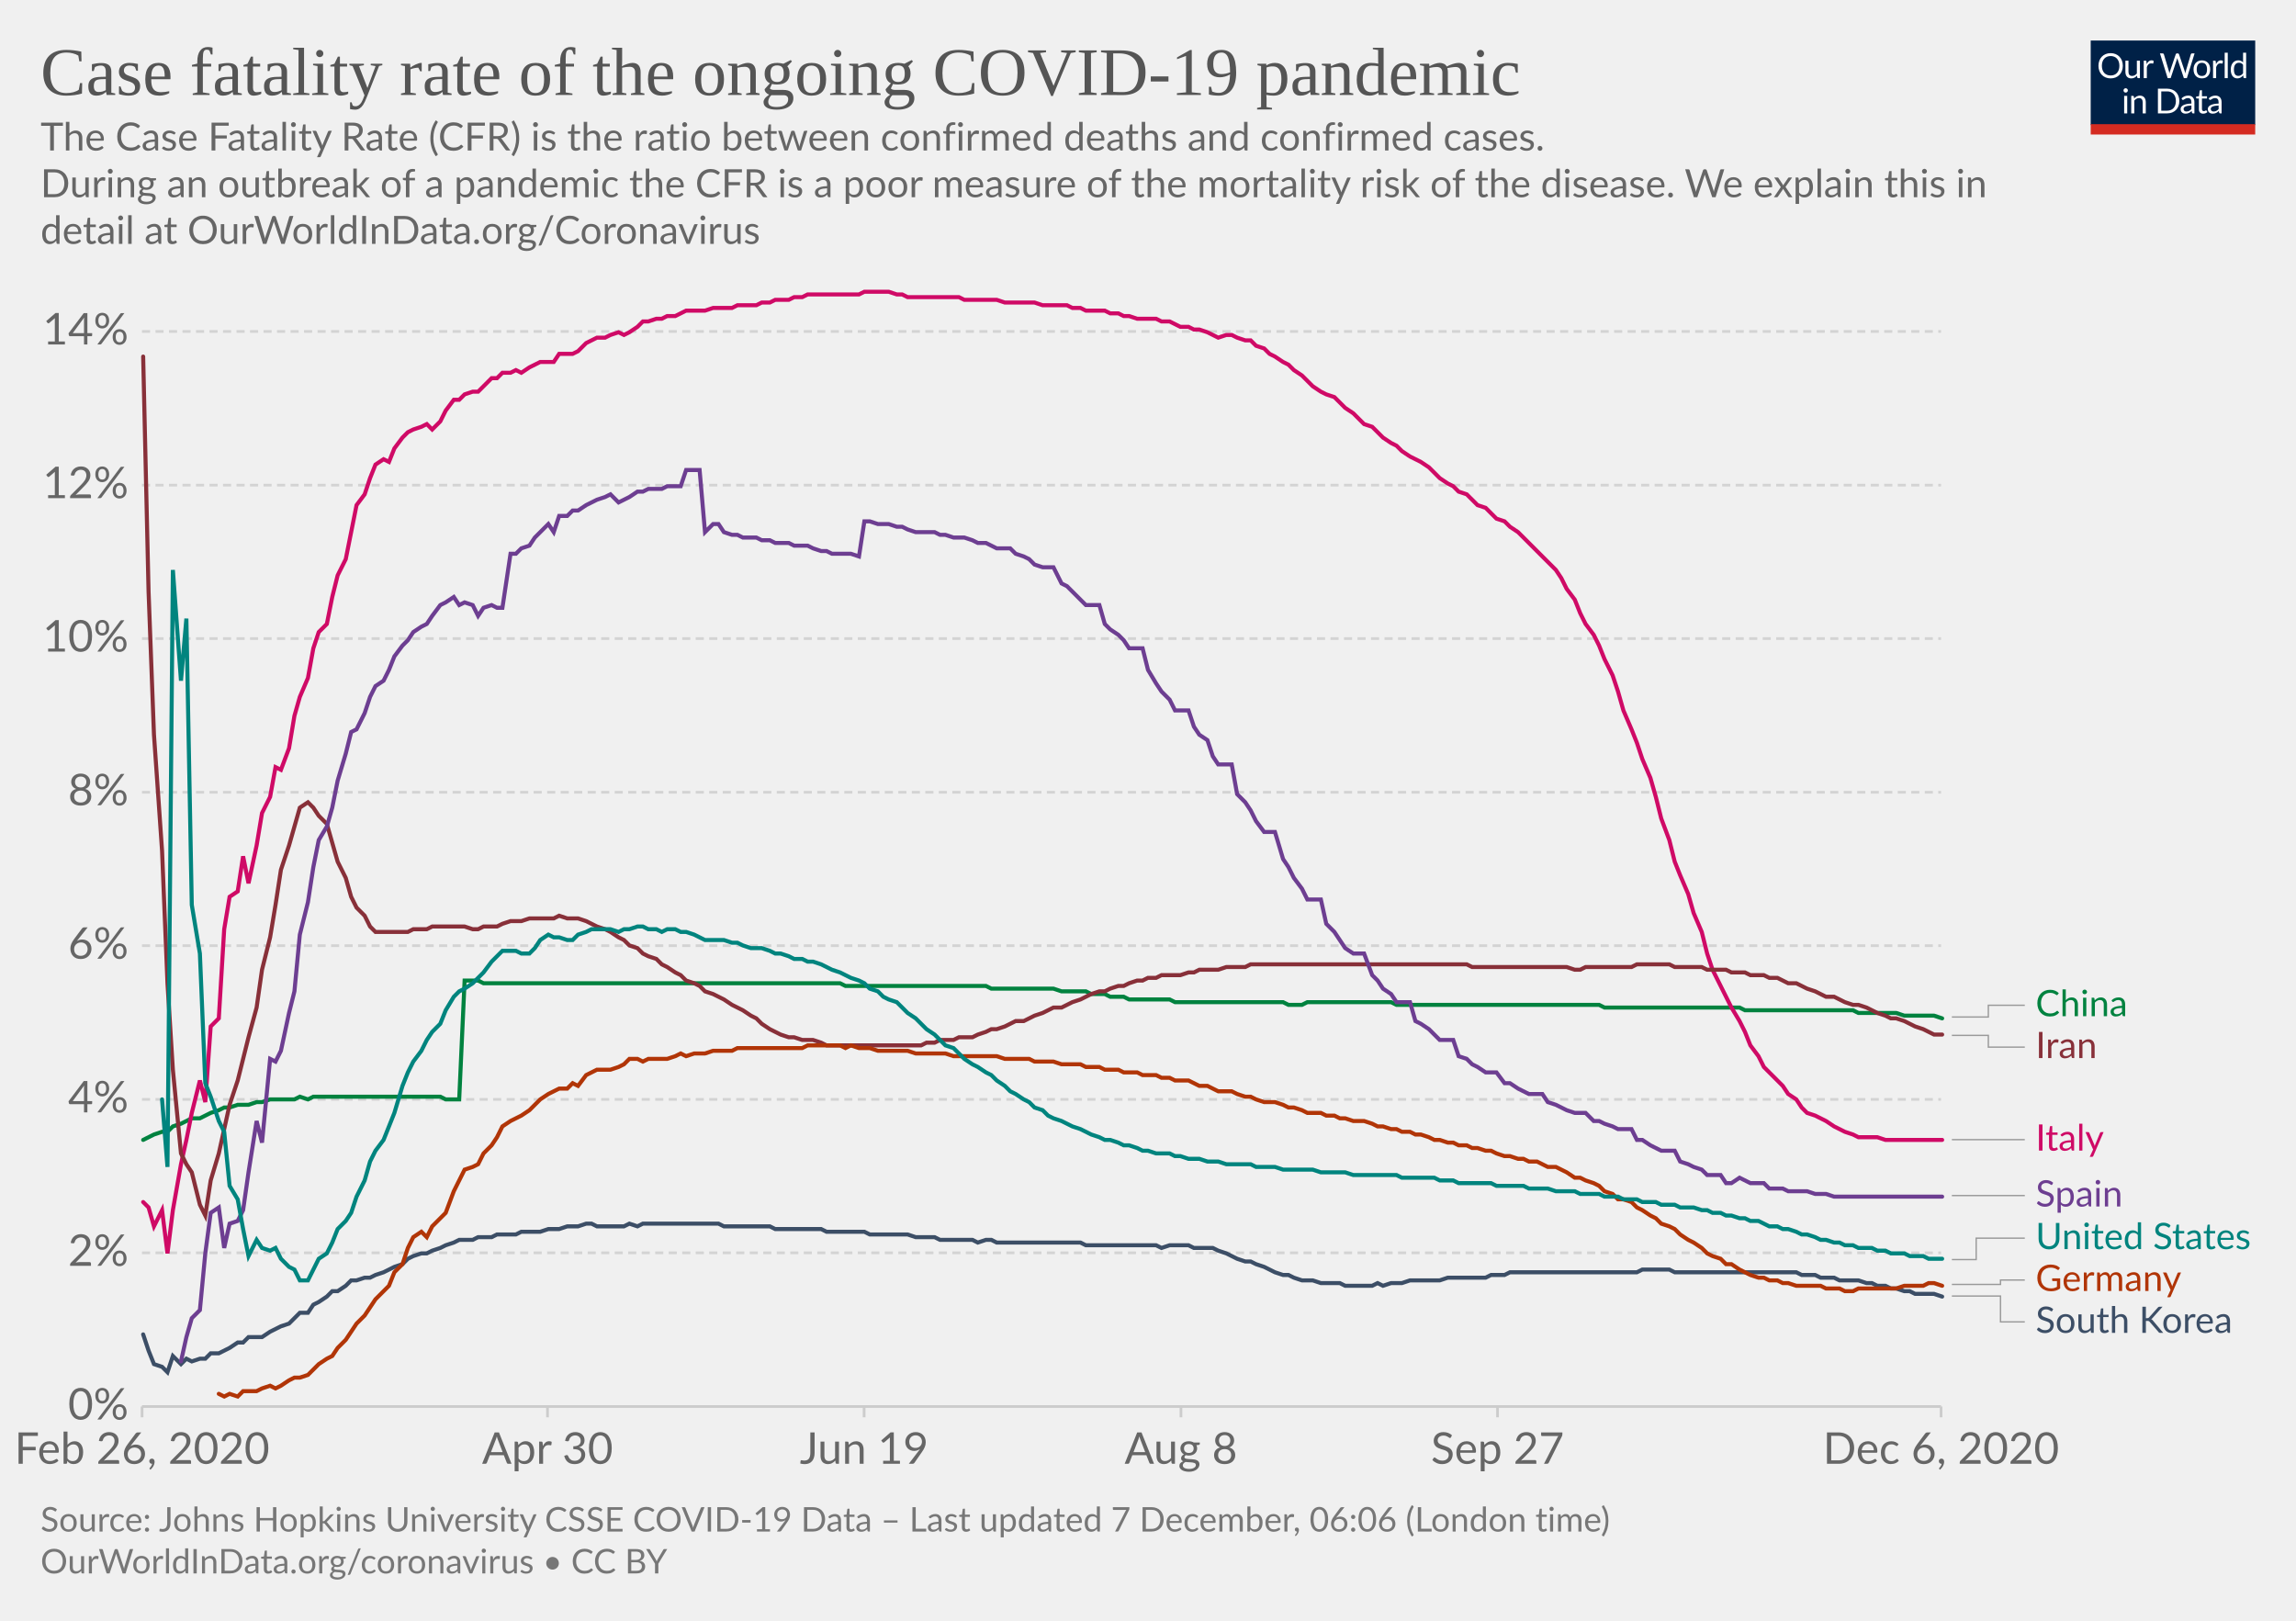
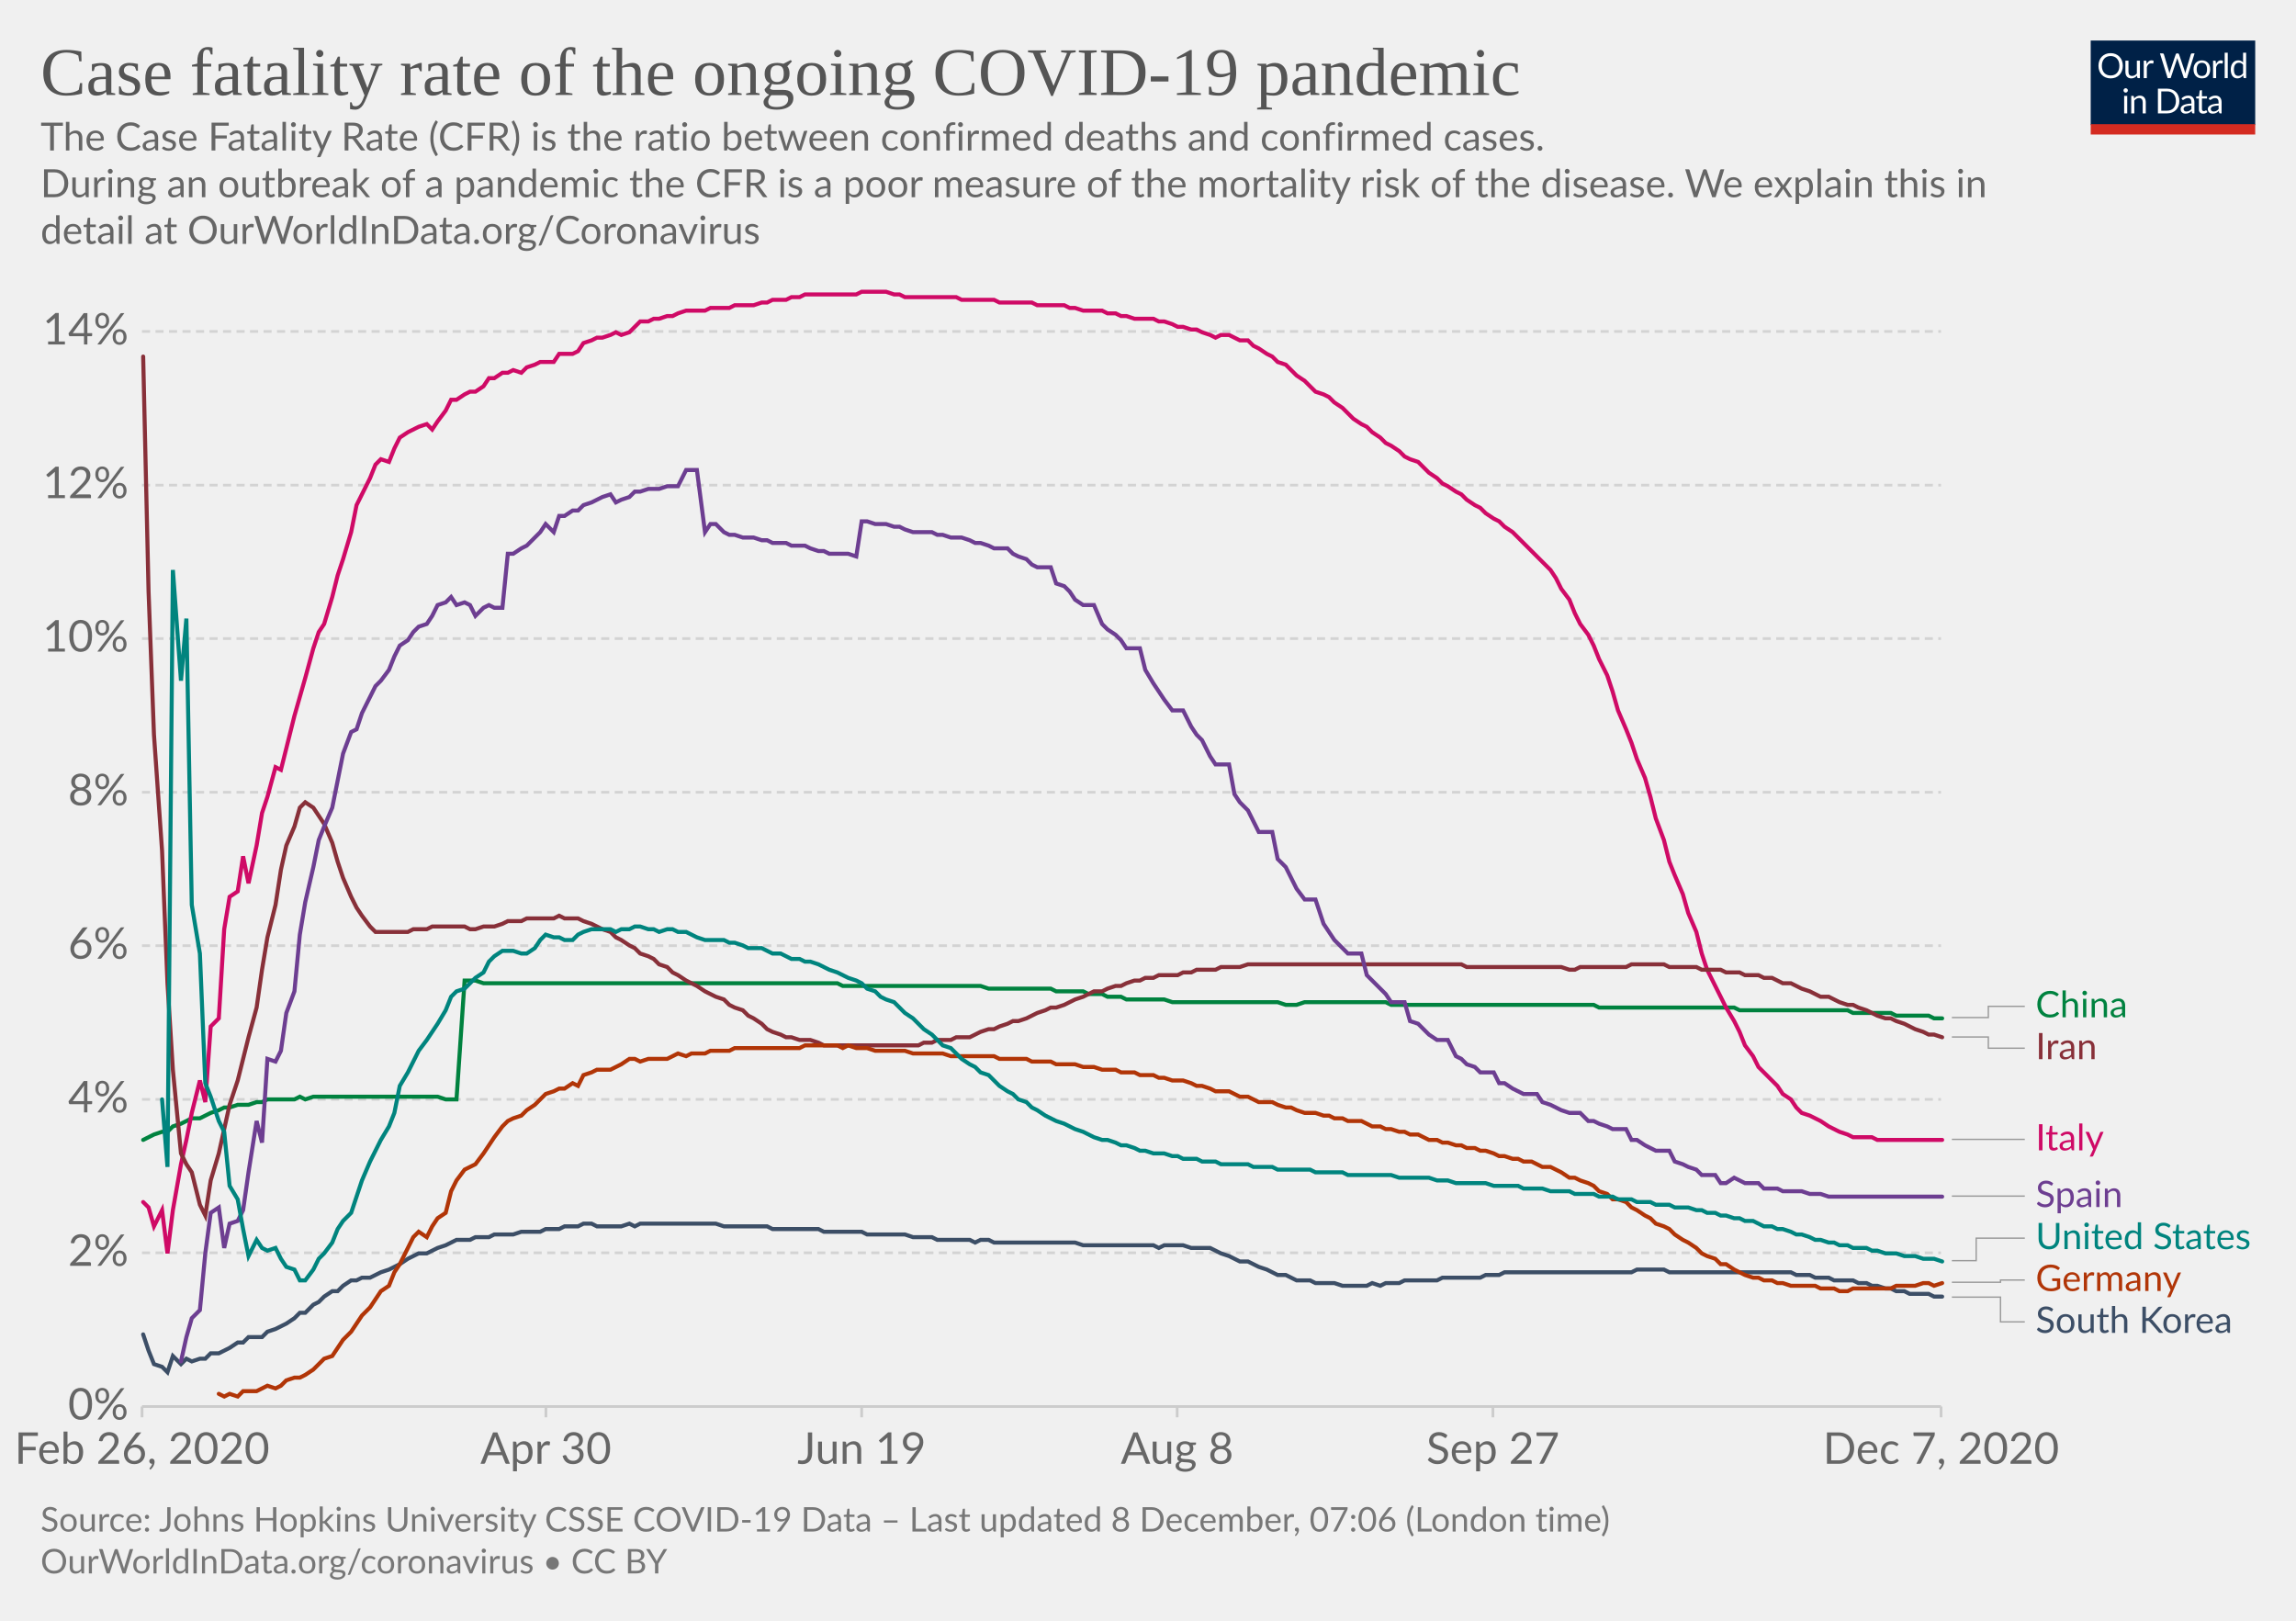
<svg xmlns="http://www.w3.org/2000/svg" version="1.1" style="background-color:#fff;-webkit-font-smoothing:antialiased" width="850" height="600" viewBox="0 0 850 600" font-family="Lato,'Helvetica Neue',Helvetica,Arial,sans-serif" font-size="18" text-rendering="optimizeLegibility">
  <g class="HeaderView">
    <g transform="matrix(.29 0 0 .29 774 15)">
      <svg width="210" height="120" viewBox="0 0 210 120" fill="none">
        <g clip-path="url(#clip0)">
          <path d="M0 0h210v107.89H0V0z" fill="#002147" />
          <path d="M40.98 32.25c0 2.36-.38 4.53-1.12 6.51a14.26 14.26 0 01-8.1 8.4c-1.9.78-4.02 1.17-6.34 1.17a16.6 16.6 0 01-6.33-1.17 14.31 14.31 0 01-8.08-8.4 18.29 18.29 0 01-1.12-6.51c0-2.36.38-4.53 1.12-6.5a14.32 14.32 0 018.07-8.44c1.92-.8 4.03-1.19 6.34-1.19 2.32 0 4.43.4 6.34 1.19 1.92.8 3.56 1.9 4.93 3.34a14.87 14.87 0 013.17 5.1 18.1 18.1 0 011.12 6.5zm-4.38 0c0-1.94-.26-3.68-.8-5.22a10.91 10.91 0 00-2.24-3.89 9.68 9.68 0 00-3.52-2.46 11.95 11.95 0 00-4.62-.86c-1.68 0-3.21.28-4.6.86a9.88 9.88 0 00-3.54 2.46 10.91 10.91 0 00-2.24 3.9c-.53 1.53-.8 3.27-.8 5.2 0 1.94.27 3.68.8 5.22a11.17 11.17 0 002.24 3.9 10.01 10.01 0 003.55 2.44c1.38.56 2.9.83 4.6.83 1.7 0 3.24-.27 4.61-.83a9.8 9.8 0 003.52-2.44 11.17 11.17 0 002.25-3.9c.53-1.54.8-3.28.8-5.21zm26.22-6.54V48H60.5c-.56 0-.9-.27-1.05-.81l-.31-2.4a12.45 12.45 0 01-3.26 2.6c-1.2.64-2.58.96-4.13.96-1.22 0-2.3-.2-3.24-.6a6.52 6.52 0 01-2.33-1.7 7.37 7.37 0 01-1.43-2.67c-.3-1.04-.46-2.2-.46-3.45V25.7h3.91v14.22c0 1.68.38 2.99 1.15 3.91.77.93 1.96 1.39 3.54 1.39 1.16 0 2.24-.27 3.23-.82a10.42 10.42 0 002.8-2.28V25.7h3.91zm8.61 4.47a9.94 9.94 0 012.6-3.56 5.64 5.64 0 013.76-1.3c.47 0 .92.05 1.34.15.44.1.83.27 1.17.49l-.3 2.92c-.09.37-.3.55-.66.55-.2 0-.5-.04-.9-.13a6.21 6.21 0 00-3.24.18c-.54.2-1.03.5-1.47.92-.42.4-.81.9-1.17 1.5-.33.58-.64 1.26-.92 2.02V48H67.7V25.71h2.25c.42 0 .72.08.88.25.16.16.27.44.33.83l.26 3.39zm61.16-13.7L122.75 48h-3.82l-7.99-24.05a21.95 21.95 0 01-.42-1.58 38.36 38.36 0 01-.44 1.58L102.05 48h-3.83L88.4 16.47h3.54c.38 0 .7.1.95.29.26.2.43.43.5.73l6.52 21.9c.1.4.2.83.28 1.28.1.46.2.94.29 1.46l.3-1.46c.12-.47.25-.9.38-1.27l7.41-21.91c.1-.25.26-.48.51-.69.27-.22.58-.33.95-.33h1.23c.38 0 .69.1.92.29.24.2.41.43.53.73l7.4 21.9a28.4 28.4 0 01.68 2.62 29.52 29.52 0 01.52-2.61l6.54-21.91c.07-.27.23-.5.48-.7.27-.21.58-.32.95-.32h3.32zm9.35 8.88c1.63 0 3.1.27 4.4.82a9.43 9.43 0 015.46 5.94c.5 1.4.74 2.98.74 4.73 0 1.76-.25 3.34-.74 4.75a9.43 9.43 0 01-5.46 5.92c-1.3.52-2.77.79-4.4.79-1.64 0-3.12-.27-4.44-.8a9.42 9.42 0 01-3.35-2.3c-.92-1-1.63-2.2-2.13-3.61-.49-1.41-.73-3-.73-4.75s.24-3.33.73-4.73c.5-1.43 1.2-2.64 2.13-3.63a9.4 9.4 0 013.35-2.31c1.32-.55 2.8-.82 4.44-.82zm0 19.89c2.2 0 3.84-.73 4.93-2.2 1.08-1.48 1.63-3.54 1.63-6.18 0-2.66-.55-4.72-1.63-6.2-1.09-1.49-2.73-2.23-4.93-2.23-1.12 0-2.09.2-2.93.57a5.7 5.7 0 00-2.06 1.65 7.5 7.5 0 00-1.24 2.67c-.26 1.04-.4 2.22-.4 3.54 0 2.64.55 4.7 1.64 6.18 1.1 1.47 2.76 2.2 4.99 2.2zm17.97-15.07a9.94 9.94 0 012.6-3.56 5.64 5.64 0 013.76-1.3c.47 0 .91.05 1.34.15.44.1.83.27 1.16.49l-.28 2.92c-.09.37-.31.55-.66.55-.2 0-.5-.04-.9-.13a6.2 6.2 0 00-3.24.18c-.54.2-1.03.5-1.47.92-.43.4-.82.9-1.17 1.5a13.1 13.1 0 00-.92 2.02V48h-3.94V25.71h2.24c.43 0 .72.08.88.25.17.16.28.44.33.83l.27 3.39zm15.04-14.59V48h-3.92V15.6h3.92zm19.55 15.43a6.22 6.22 0 00-2.38-2.05 6.7 6.7 0 00-2.86-.6c-2.07 0-3.66.75-4.77 2.23-1.12 1.48-1.68 3.6-1.68 6.33 0 1.46.13 2.7.38 3.74a7.29 7.29 0 001.1 2.56 4.35 4.35 0 001.78 1.45c.7.3 1.5.46 2.4.46 1.29 0 2.41-.3 3.36-.88a9.6 9.6 0 002.67-2.49V31.02zm3.91-15.43V48h-2.33c-.56 0-.9-.27-1.06-.81l-.35-2.71a12.13 12.13 0 01-3.25 2.77 8.28 8.28 0 01-4.23 1.06 7.31 7.31 0 01-6.14-2.9c-.73-.96-1.3-2.15-1.69-3.57a18.35 18.35 0 01.07-9.48 11.29 11.29 0 011.89-3.7 8.7 8.7 0 017.06-3.34 7.96 7.96 0 016.12 2.62V15.59h3.91zM46.61 70.71V93H42.7V70.71h3.91zm.84-7c0 .39-.08.75-.24 1.09a2.81 2.81 0 01-1.52 1.47 2.67 2.67 0 01-2.16 0 2.9 2.9 0 01-1.45-1.47 2.67 2.67 0 010-2.16c.15-.35.35-.65.6-.9.25-.27.53-.47.85-.62a2.67 2.67 0 012.16 0c.35.15.65.35.9.62.27.25.47.55.62.9.16.34.24.7.24 1.08zm7.97 10.24c.49-.54 1-1.04 1.54-1.48a9.85 9.85 0 013.66-1.84 8.96 8.96 0 015.43.35c.94.4 1.72.97 2.33 1.71a7.36 7.36 0 011.43 2.67c.32 1.04.49 2.19.49 3.45V93h-3.94V78.81c0-1.69-.4-3-1.17-3.92-.76-.93-1.93-1.4-3.5-1.4a6.6 6.6 0 00-3.25.83c-1 .56-1.92 1.31-2.77 2.27V93h-3.94V70.71h2.35c.56 0 .9.28 1.04.82l.3 2.42zm57.7 3.3c0 2.36-.37 4.5-1.11 6.44a14.3 14.3 0 01-3.17 4.98 14.1 14.1 0 01-4.93 3.2c-1.9.76-4.02 1.13-6.33 1.13H85.8V61.47h11.77c2.31 0 4.42.39 6.33 1.15a13.8 13.8 0 018.1 8.18 17.75 17.75 0 011.12 6.45zm-4.37 0c0-1.94-.26-3.67-.8-5.2a10.94 10.94 0 00-2.23-3.87 9.57 9.57 0 00-3.53-2.42 12.23 12.23 0 00-4.61-.83h-7.5v24.62h7.5c1.7 0 3.24-.28 4.61-.84a9.7 9.7 0 003.53-2.4 10.94 10.94 0 002.24-3.87c.53-1.53.8-3.26.8-5.2zm19.8 5.72c-1.8.06-3.34.2-4.62.44-1.26.22-2.3.51-3.1.88-.8.36-1.37.8-1.74 1.3-.35.5-.53 1.05-.53 1.67 0 .58.1 1.1.3 1.52a3 3 0 00.76 1.05c.34.27.73.46 1.17.6.45.11.94.17 1.45.17a7.28 7.28 0 003.5-.81 11.95 11.95 0 002.82-2.2v-4.62zm-12.65-9.11a12.73 12.73 0 013.98-2.66c1.43-.59 3-.88 4.73-.88 1.25 0 2.36.2 3.33.61a6.81 6.81 0 013.94 4.38c.33 1.04.5 2.19.5 3.43V93h-1.74a1.8 1.8 0 01-.88-.18c-.2-.13-.36-.38-.48-.74l-.44-2.12c-.59.55-1.16 1.03-1.72 1.46a9.48 9.48 0 01-3.74 1.7c-.69.15-1.46.23-2.3.23-.87 0-1.69-.12-2.45-.35a5.34 5.34 0 01-3.34-2.93 6.64 6.64 0 01-.49-2.64c0-.88.25-1.72.73-2.53a6.33 6.33 0 012.35-2.17c1.09-.63 2.5-1.15 4.25-1.54 1.75-.41 3.89-.65 6.42-.7v-1.75c0-1.73-.37-3.03-1.12-3.91-.75-.9-1.84-1.34-3.28-1.34-.97 0-1.78.12-2.44.37-.64.23-1.2.5-1.7.81l-1.23.82c-.33.23-.67.35-1 .35-.27 0-.5-.07-.69-.2a2.1 2.1 0 01-.48-.53l-.7-1.25zm27.67 19.5c-1.76 0-3.12-.5-4.07-1.48-.94-.98-1.41-2.4-1.41-4.25V74h-2.68a.9.9 0 01-.6-.2c-.16-.14-.24-.36-.24-.66v-1.56l3.65-.46.9-6.89a.9.9 0 01.29-.52.88.88 0 01.62-.22H142v7.67h6.44V74H142v13.38c0 .94.22 1.63.68 2.09.45.45 1.04.68 1.76.68a3.21 3.21 0 001.85-.53l.55-.35c.16-.12.3-.18.41-.18.2 0 .4.13.55.38l1.15 1.87a7.45 7.45 0 01-2.44 1.5c-.96.35-1.94.52-2.95.52zm19.68-10.4c-1.8.07-3.34.21-4.62.45-1.26.22-2.3.51-3.1.88-.8.36-1.37.8-1.74 1.3-.35.5-.53 1.05-.53 1.67 0 .58.1 1.1.3 1.52.18.42.44.77.76 1.05.34.27.73.46 1.17.6.45.11.94.17 1.45.17a7.3 7.3 0 003.5-.81 12.04 12.04 0 002.82-2.2v-4.62zm-12.65-9.1a12.72 12.72 0 013.99-2.66c1.42-.59 3-.88 4.72-.88 1.25 0 2.36.2 3.33.61a6.81 6.81 0 013.94 4.38c.33 1.04.5 2.19.5 3.43V93h-1.74a1.8 1.8 0 01-.88-.18c-.2-.13-.36-.38-.48-.74l-.44-2.12c-.59.55-1.16 1.03-1.72 1.46a9.48 9.48 0 01-3.74 1.7c-.69.15-1.46.23-2.3.23-.87 0-1.69-.12-2.45-.35a5.33 5.33 0 01-3.34-2.93 6.62 6.62 0 01-.49-2.64c0-.88.25-1.72.73-2.53a6.33 6.33 0 012.35-2.17c1.09-.63 2.5-1.15 4.25-1.54a31.2 31.2 0 016.42-.7v-1.75c0-1.73-.37-3.03-1.12-3.91-.75-.9-1.84-1.34-3.28-1.34-.97 0-1.78.12-2.44.37-.64.23-1.2.5-1.7.81-.46.3-.87.57-1.22.82-.34.23-.68.35-1.02.35-.26 0-.49-.07-.68-.2a1.88 1.88 0 01-.48-.53l-.7-1.25z" fill="#fff" />
          <path fill="#D42B21" d="M0 106.79h210V120H0z" />
        </g>
        <defs>
          <clipPath id="clip0">
            <path fill="#fff" d="M0 0h210v120H0z" />
          </clipPath>
        </defs>
      </svg>
    </g>
    <a href="https://ourworldindata.org/grapher/case-fatality-rate-covid-19?time=2020-02-26..latest" target="_blank" rel="noopener" font-family="&quot;Playfair Display&quot;,Georgia,&quot;Times New Roman&quot;,serif">
      <text font-size="25.2" x="15" y="35.2" fill="#555">
        <tspan x="15" y="35.16">Case fatality rate of the ongoing COVID-19 pandemic</tspan>
      </text>
    </a>
    <text font-size="14.4" x="15" y="55.7" fill="#666">
      <tspan x="15" y="55.72">The Case Fatality Rate (CFR) is the ratio between confirmed deaths and confirmed cases.</tspan>
      <tspan x="15" y="73"> During an outbreak of a pandemic the CFR is a poor measure of the mortality risk of the disease. We explain this in</tspan>
      <tspan x="15" y="90.28">detail at OurWorldInData.org/Coronavirus</tspan>
    </text>
  </g>
  <g class="LineChart">
    <defs>
      <clipPath id="a">
        <path d="M42.56 0h830v868.2h-830z" />
      </clipPath>
    </defs>
    <g class="DualAxisView">
      <g class="HorizontalAxis">
-         <path stroke="#ccc" d="M52.6 520.7v4M202.7 520.7v4M319.9 520.7v4M437.2 520.7v4M554.4 520.7v4M718.6 520.7v4" />
+         <path stroke="#ccc" d="M52.6 520.7v4M202.1 520.7v4M319 520.7v4M435.8 520.7v4M552.7 520.7v4M718.6 520.7v4" />
        <text x="52.6" y="541.9" fill="#666" text-anchor="middle" font-size="16.2">Feb 26, 2020</text>
-         <text x="202.7" y="541.9" fill="#666" text-anchor="middle" font-size="16.2">Apr 30</text>
-         <text x="319.9" y="541.9" fill="#666" text-anchor="middle" font-size="16.2">Jun 19</text>
-         <text x="437.2" y="541.9" fill="#666" text-anchor="middle" font-size="16.2">Aug 8</text>
-         <text x="554.4" y="541.9" fill="#666" text-anchor="middle" font-size="16.2">Sep 27</text>
-         <text x="718.6" y="541.9" fill="#666" text-anchor="middle" font-size="16.2">Dec 6, 2020</text>
+         <text x="202.1" y="541.9" fill="#666" text-anchor="middle" font-size="16.2">Apr 30</text>
+         <text x="319" y="541.9" fill="#666" text-anchor="middle" font-size="16.2">Jun 19</text>
+         <text x="435.8" y="541.9" fill="#666" text-anchor="middle" font-size="16.2">Aug 8</text>
+         <text x="552.7" y="541.9" fill="#666" text-anchor="middle" font-size="16.2">Sep 27</text>
+         <text x="718.6" y="541.9" fill="#666" text-anchor="middle" font-size="16.2">Dec 7, 2020</text>
      </g>
      <g class="VerticalAxis" fill="#666" dominant-baseline="middle" text-anchor="end" font-size="16.2">
        <text x="47.56" y="520.7">0%</text>
        <text x="47.56" y="463.8">2%</text>
        <text x="47.56" y="407">4%</text>
        <text x="47.56" y="350.1">6%</text>
        <text x="47.56" y="293.3">8%</text>
        <text x="47.56" y="236.4">10%</text>
        <text x="47.56" y="179.6">12%</text>
        <text x="47.56" y="122.7">14%</text>
      </g>
      <g class="AxisGridLines horizontalLines">
        <path stroke="#ccc" d="M52.56 520.7H718.6" />
        <path stroke="#d3d3d3" stroke-dasharray="3,2" d="M52.56 463.8H718.6M52.56 407H718.6M52.56 350.1H718.6M52.56 293.3H718.6M52.56 236.4H718.6M52.56 179.6H718.6M52.56 122.7H718.6" />
      </g>
    </g>
    <g clip-path="url(#a)">
      <g class="LineLabels" cursor="pointer">
        <g class="legendMark">
          <g class="indicator">
-             <path d="M722.6 376.5h13.5v-4.35h13.5" stroke="#999" stroke-width=".5" fill="none" />
+             <path d="M722.6 376.7h13.5v-4.15h13.5" stroke="#999" stroke-width=".5" fill="none" />
          </g>
-           <text font-size="13.5" x="753.6" y="376.2" fill="#00823F">
-             <tspan x="753.6" y="376.2">China</tspan>
+           <text font-size="13.5" x="753.6" y="376.6" fill="#00823F">
+             <tspan x="753.6" y="376.6">China</tspan>
          </text>
        </g>
        <g class="legendMark">
          <g class="indicator">
-             <path d="M722.6 383.3h13.5v4.35h13.5" stroke="#999" stroke-width=".5" fill="none" />
+             <path d="M722.6 383.9h13.5v4.15h13.5" stroke="#999" stroke-width=".5" fill="none" />
          </g>
-           <text font-size="13.5" x="753.6" y="391.7" fill="#883039">
-             <tspan x="753.6" y="391.7">Iran</tspan>
+           <text font-size="13.5" x="753.6" y="392.1" fill="#883039">
+             <tspan x="753.6" y="392.1">Iran</tspan>
          </text>
        </g>
        <g class="legendMark">
          <g class="indicator">
-             <path d="M722.6 421.9h13.5v0h13.5" stroke="#999" stroke-width=".5" fill="none" />
+             <path d="M722.6 421.8h13.5v0h13.5" stroke="#999" stroke-width=".5" fill="none" />
          </g>
          <text font-size="13.5" x="753.6" y="425.9" fill="#CF0A66">
-             <tspan x="753.6" y="425.95">Italy</tspan>
+             <tspan x="753.6" y="425.85">Italy</tspan>
          </text>
        </g>
        <g class="legendMark">
          <g class="indicator">
-             <path d="M722.6 442.6h13.5v0h13.5" stroke="#999" stroke-width=".5" fill="none" />
+             <path d="M722.6 442.8h13.5v0h13.5" stroke="#999" stroke-width=".5" fill="none" />
          </g>
-           <text font-size="13.5" x="753.6" y="446.7" fill="#6D3E91">
-             <tspan x="753.6" y="446.65">Spain</tspan>
+           <text font-size="13.5" x="753.6" y="446.9" fill="#6D3E91">
+             <tspan x="753.6" y="446.85">Spain</tspan>
          </text>
        </g>
        <g class="legendMark">
          <g class="indicator">
-             <path d="M722.6 466.3h9v-7.93h18" stroke="#999" stroke-width=".5" fill="none" />
+             <path d="M722.6 466.7h9v-8.33h18" stroke="#999" stroke-width=".5" fill="none" />
          </g>
          <text font-size="13.5" x="753.6" y="462.4" fill="#00847E">
            <tspan x="753.6" y="462.42">United States</tspan>
          </text>
        </g>
        <g class="legendMark">
          <g class="indicator">
-             <path d="M722.6 475.5h18v-1.63h9" stroke="#999" stroke-width=".5" fill="none" />
+             <path d="M722.6 474.7h18v-.83h9" stroke="#999" stroke-width=".5" fill="none" />
          </g>
          <text font-size="13.5" x="753.6" y="477.9" fill="#B13507">
            <tspan x="753.6" y="477.92">Germany</tspan>
          </text>
        </g>
        <g class="legendMark">
          <g class="indicator">
-             <path d="M722.6 479.8h18v9.57h9" stroke="#999" stroke-width=".5" fill="none" />
+             <path d="M722.6 480.2h18v9.17h9" stroke="#999" stroke-width=".5" fill="none" />
          </g>
          <text font-size="13.5" x="753.6" y="493.4" fill="#3C4E66">
            <tspan x="753.6" y="493.42">South Korea</tspan>
          </text>
        </g>
      </g>
      <g class="Lines">
        <g class="key-China_0">
-           <path stroke="#00823F" stroke-linecap="round" d="M53 422l2-1 2-1 3-1h2l2-2 3-1 2-1 2-1h3l2-1 2-1 3-1 2-1h2l3-1h4l3-1h2l3-1h9l2-1 3 1 2-1h47l2 1h5l2-44h5l2 1h132l2 1h52l2 1h23l3 1h9l2 1h5l2 1h5l2 1h15l2 1h40l2 1h5l2-1h31l2 1h75l2 1h50l2 1h40l2 1h14l3 1h11l3 1" fill="none" stroke-width="1.5" />
+           <path stroke="#00823F" stroke-linecap="round" d="M53 422l2-1 2-1 3-1h2l2-2 3-1 2-1 2-1h3l2-1 2-1 3-1 2-1h2l3-1h4l3-1h2l2-1h10l2-1 2 1 3-1h46l3 1h4l3-44h4l3 1h131l2 1h51l3 1h23l2 1h10l2 1h5l2 1h5l2 1h14l3 1h39l3 1h4l3-1h30l2 1h75l2 1h50l2 1h40l2 1h14l2 1h12l2 1h3" fill="none" stroke-width="1.5" />
        </g>
        <g class="key-Italy_0">
-           <path stroke="#CF0A66" stroke-linecap="round" d="M53 445l2 2 2 7 3-6 2 16 2-16 3-17 2-9 2-10 3-12 2 8 2-28 3-3 2-33 2-12 3-2 2-13 2 10 3-14 2-12 3-6 2-11 2 1 3-8 2-12 2-7 3-7 2-11 2-6 3-3 2-10 2-8 3-6 2-10 2-10 3-4 2-6 2-5 3-2 2 1 2-5 3-4 2-2 2-1 3-1 2-1 2 2 3-3 2-4 3-4h2l2-2 3-1h2l2-2 3-3h2l2-2h3l2-1 2 1 3-2 2-1 2-1h5l2-3h5l2-1 3-3 2-1 2-1h3l2-1 3-1 2 1 2-1 3-2 2-2h2l3-1h2l2-1h3l2-1 2-1h7l3-1h7l2-1h7l2-1h3l2-1h5l2-1h3l2-1h19l2-1h9l3 1h2l2 1h19l2 1h12l3 1h11l3 1h9l2 1h3l2 1h7l2 1h3l2 1h2l3 1h7l2 1h3l2 1 2 1h3l2 1h2l3 1 2 1 2 1 3-1h2l2 1 3 1h2l2 2 3 1 2 2 2 1 3 2 2 1 2 2 3 2 2 2 2 2 3 2 2 1 3 1 2 2 2 2 3 2 2 2 2 2 3 1 2 2 2 2 3 2 2 1 2 2 3 2 2 1 2 1 3 2 2 2 2 2 3 2 2 1 2 2 3 1 2 2 2 2 3 1 2 2 2 2 3 1 2 2 3 2 2 2 2 2 3 3 2 2 2 2 3 3 2 3 2 4 3 4 2 5 2 4 3 4 2 4 2 5 3 6 2 6 2 7 3 7 2 5 2 6 3 7 2 7 2 8 3 8 2 8 2 5 3 7 2 7 3 7 2 8 2 6 3 6 2 4 2 4 3 5 2 4 2 5 3 4 2 4 2 2 3 3 2 2 2 3 3 2 2 3 2 2 3 1 2 1 2 1 3 2 2 1 2 1 3 1 2 1h7l3 1h21" fill="none" stroke-width="1.5" />
+           <path stroke="#CF0A66" stroke-linecap="round" d="M53 445l2 2 2 7 3-6 2 16 2-16 3-17 2-9 2-10 3-12 2 8 2-28 3-3 2-33 2-12 3-2 2-13 2 10 3-14 2-12 2-6 3-11 2 1 2-8 3-12 2-7 2-7 3-11 2-6 2-3 3-10 2-8 2-6 3-10 2-10 2-4 3-6 2-5 2-2 3 1 2-5 2-4 3-2 2-1 2-1 3-1 2 2 2-3 3-4 2-4h2l3-2 2-1h2l3-2 2-3h2l3-2h2l2-1 3 1 2-2 3-1 2-1h5l2-3h5l2-1 2-3 3-1 2-1h2l3-1 2-1 2 1 3-1 2-2 2-2h3l2-1h2l3-1h2l2-1 3-1h7l2-1h7l2-1h7l3-1h2l2-1h5l2-1h3l2-1h19l2-1h9l3 1h2l2 1h19l2 1h12l2 1h12l2 1h10l2 1h2l3 1h7l2 1h3l2 1h2l3 1h7l2 1h2l3 1 2 1h2l3 1h2l2 1 3 1 2 1 2-1h3l2 1 2 1h3l2 2 2 1 3 2 2 1 2 2 3 1 2 2 2 2 3 2 2 2 2 2 3 1 2 1 2 2 3 2 2 2 2 2 3 2 2 1 2 2 3 2 2 2 2 1 3 2 2 2 2 1 3 1 2 2 2 2 3 2 2 2 2 1 3 2 2 1 2 2 3 2 2 1 2 2 3 2 2 1 2 2 3 2 2 2 2 2 3 3 2 2 2 2 3 3 2 3 2 4 3 4 2 5 2 4 3 4 2 4 2 5 3 6 2 6 2 7 3 7 2 5 2 6 3 7 2 7 2 8 3 8 2 8 2 5 3 7 2 7 3 7 2 8 2 6 3 6 2 4 2 4 3 5 2 4 2 5 3 4 2 4 2 2 3 3 2 2 2 3 3 2 2 3 2 2 3 1 2 1 2 1 3 2 2 1 2 1 3 1 2 1h7l2 1h24" fill="none" stroke-width="1.5" />
        </g>
        <g class="key-South-Korea_0">
-           <path stroke="#3C4E66" stroke-linecap="round" d="M53 494l2 6 2 5 3 1 2 2 2-6 3 3 2-2 2 1 3-1h2l2-2h3l2-1 2-1 3-2h2l2-2h5l3-2 2-1 2-1 3-1 2-2 2-2h3l2-3 2-1 3-2 2-2h2l3-2 2-2h2l3-1h2l2-1 3-1 2-1 2-1 3-1 2-2 2-1 3-1h2l2-1 3-1 2-1 3-1 2-1h5l2-1h5l2-1h7l2-1h7l3-1h4l3-1h4l3-1h2l2 1h10l2-1 3 1 2-1h28l2 1h17l2 1h17l2 1h14l2 1h14l3 1h7l2 1h12l2 1 3-1h2l2 1h31l2 1h26l2 1 3-1h7l2 1h7l2 1 3 1 2 1 2 1 3 1h2l2 1 3 1 2 1 2 1 3 1h2l2 1 3 1h4l3 1h7l2 1h10l2-1 2 1 3-1h4l3-1h11l3-1h14l2-1h5l2-1h47l2-1h10l2 1h45l2 1h5l2 1h5l2 1h7l3 1h2l2 1h3l2 1h2l3 1h2l2 1h7l3 1" fill="none" stroke-width="1.5" />
+           <path stroke="#3C4E66" stroke-linecap="round" d="M53 494l2 6 2 5 3 1 2 2 2-6 3 3 2-2 2 1 3-1h2l2-2h3l2-1 2-1 3-2h2l2-2h5l2-2 3-1 2-1 2-1 3-2 2-2h2l3-3 2-1 2-2 3-2h2l2-2 3-2h2l2-1h3l2-1 2-1 3-1 2-1 2-1 3-2 2-1 2-1h3l2-1 2-1 3-1 2-1 2-1h5l2-1h5l2-1h7l3-1h7l2-1h5l2-1h5l2-1h3l2 1h9l3-1 2 1 2-1h28l3 1h16l2 1h17l2 1h14l2 1h14l3 1h7l2 1h12l2 1 2-1h3l2 1h30l3 1h26l2 1 2-1h7l3 1h7l2 1 2 1 3 1 2 1 2 1h3l2 1 2 1 3 1 2 1 2 1h3l2 1 2 1h5l2 1h7l3 1h9l2-1 3 1 2-1h5l2-1h12l2-1h14l2-1h5l2-1h47l2-1h10l2 1h45l2 1h5l2 1h5l2 1h7l2 1h3l2 1h2l3 1h2l2 1h3l2 1h7l2 1h3" fill="none" stroke-width="1.5" />
        </g>
        <g class="key-Iran_0">
-           <path stroke="#883039" stroke-linecap="round" d="M53 132l2 87 2 53 3 43 2 49 2 32 3 31 2 4 2 3 3 12 2 4 2-13 3-10 2-9 2-9 3-9 2-8 2-8 3-11 2-14 3-12 2-12 2-13 3-9 2-7 2-7 3-2 2 2 2 3 3 3 2 7 2 7 3 6 2 7 2 4 3 3 2 4 2 2h12l2-1h5l2-1h12l3 1h2l2-1h5l2-1 3-1h4l3-1h9l2-1 3 1h4l3 1 2 1 2 1 3 1 2 1 3 2 2 1 2 2 3 1 2 2 2 1 3 1 2 2 2 1 3 2 2 1 2 2 3 1 2 1 2 2 3 1 2 1 2 1 3 2 2 1 2 1 3 2 2 1 2 2 3 2 2 1 2 1 3 1h2l3 1h4l3 1 2 1h35l2-1h3l2-1h5l2-1h5l2-1 3-1 2-1h2l3-1 2-1 2-1h3l2-1 2-1 3-1 2-1 2-1h3l2-1 2-1 3-1 2-1 2-1 3-1h2l2-1 3-1h2l2-1 3-1h2l2-1h3l2-1h7l3-1h2l2-1h7l3-1h7l2-1h80l2 1h35l3 1h2l2-1h17l2-1h12l2 1h10l2 1h7l2 1h5l2 1h5l2 1h3l2 1 2 1h3l2 1 2 1 3 1 2 1 2 1h3l2 1 2 1 3 1h2l3 1 2 1 2 1 3 1 2 1h2l3 1 2 1 2 1 3 1 2 1 2 1h3" fill="none" stroke-width="1.5" />
+           <path stroke="#883039" stroke-linecap="round" d="M53 132l2 87 2 53 3 43 2 49 2 32 3 31 2 4 2 3 3 12 2 4 2-13 3-10 2-9 2-9 3-9 2-8 2-8 3-11 2-14 2-12 3-12 2-13 2-9 3-7 2-7 2-2 3 2 2 3 2 3 3 7 2 7 2 6 3 7 2 4 2 3 3 4 2 2h12l2-1h5l2-1h12l2 1h2l3-1h4l3-1 2-1h5l2-1h10l2-1 2 1h5l2 1 3 1 2 1 2 1 3 1 2 2 2 1 3 2 2 1 2 2 3 1 2 1 2 2 3 1 2 2 2 1 3 2 2 1 2 1 3 2 2 1 2 1 3 1 2 2 2 1 3 1 2 2 2 1 3 2 2 2 2 1 3 1 2 1h2l3 1h4l3 1 2 1h35l2-1h3l2-1h5l2-1h5l2-1 2-1 3-1h2l2-1 3-1 2-1h2l3-1 2-1 2-1 3-1 2-1h2l3-1 2-1 2-1 3-1 2-1 2-1h3l2-1 3-1h2l2-1 3-1h2l2-1h3l2-1h7l2-1h3l2-1h7l2-1h7l3-1h79l2 1h35l3 1h2l2-1h17l2-1h12l2 1h10l2 1h7l2 1h5l2 1h5l2 1h3l2 1 2 1h3l2 1 2 1 3 1 2 1 2 1h3l2 1 2 1 3 1h2l2 1 3 1 2 1 2 1 3 1h2l2 1 3 1 2 1 2 1 3 1 2 1h2l3 1" fill="none" stroke-width="1.5" />
        </g>
        <g class="key-Germany_0">
-           <path stroke="#B13507" stroke-linecap="round" d="M81 516l2 1 2-1 3 1 2-2h5l2-1 3-1 2 1 2-1 3-2 2-1h2l3-1 2-2 2-2 3-2 2-1 2-3 3-3 2-3 2-3 3-3 2-3 2-3 3-3 2-2 2-5 3-3 2-6 2-4 3-2 2 2 2-4 3-3 2-2 3-8 2-4 2-4 3-1 2-1 2-4 3-3 2-3 2-4 3-2 2-1 2-1 3-2 2-2 2-2 3-2 2-1 2-1h3l2-2 2 1 3-4 2-1 2-1h5l3-1 2-1 2-2h3l2 1 2-1h7l3-1 2-1 2 1 3-1h4l3-1h7l2-1h24l2-1h12l2 1 2-1 3 1h4l3 1h11l3 1h11l3 1h16l3 1h9l2 1h7l3 1h7l2 1h5l2 1h5l2 1h5l2 1h5l2 1h3l2 1h5l2 1 2 1h3l2 1 2 1h5l2 1 3 1h2l2 1 3 1h4l3 1 2 1h2l3 1 2 1h5l2 1h3l2 1h2l3 1h4l3 1 2 1h2l3 1h2l2 1h3l2 1h2l3 1 2 1h2l3 1h2l2 1h3l2 1h2l3 1h2l2 1 3 1h2l3 1h2l2 1h3l2 1 2 1h3l2 1 2 1 3 2h2l2 1 3 1 2 1 2 2 3 1 2 2h2l3 1 2 2 2 1 3 2 2 1 2 2 3 1 2 1 2 2 3 2 2 1 3 2 2 2 2 1 3 1 2 2h2l3 2 2 1 2 1 3 1h2l2 1h3l2 1h2l3 1h9l2 1h5l2 1h3l2-1h14l3-1h7l2-1h2l3 1" fill="none" stroke-width="1.5" />
+           <path stroke="#B13507" stroke-linecap="round" d="M81 516l2 1 2-1 3 1 2-2h5l2-1 2-1 3 1 2-1 2-2 3-1h2l2-1 3-2 2-2 2-2 3-1 2-3 2-3 3-3 2-3 2-3 3-3 2-3 2-3 3-2 2-5 2-3 3-6 2-4 2-2 3 2 2-4 2-3 3-2 2-8 2-4 3-4 2-1 2-1 3-4 2-3 2-3 3-4 2-2 2-1 3-1 2-2 3-2 2-2 2-2 3-1 2-1h2l3-2 2 1 2-4 3-1 2-1h5l2-1 2-1 3-2h2l2 1 3-1h7l2-1 2-1 3 1 2-1h5l2-1h7l2-1h24l2-1h12l2 1 2-1 3 1h4l3 1h11l3 1h11l3 1h16l2 1h10l2 1h7l2 1h7l3 1h4l3 1h5l2 1h5l2 1h5l2 1h2l3 1h4l3 1 2 1h2l3 1 2 1h5l2 1 2 1h3l2 1 2 1h5l2 1 3 1h2l2 1 3 1h4l3 1h2l2 1h3l2 1h5l2 1 2 1h3l2 1h2l3 1h2l2 1h3l2 1 2 1h3l2 1h2l3 1h2l2 1h3l2 1h2l3 1 2 1h2l3 1h2l2 1h3l2 1 2 1h3l2 1 2 1 3 2h2l2 1 3 1 2 1 2 2 3 1 2 2h2l3 1 2 2 2 1 3 2 2 1 2 2 3 1 2 1 2 2 3 2 2 1 3 2 2 2 2 1 3 1 2 2h2l3 2 2 1 2 1 3 1h2l2 1h3l2 1h2l3 1h9l2 1h5l2 1h3l2-1h14l2-1h7l3-1h2l2 1 3-1" fill="none" stroke-width="1.5" />
        </g>
        <g class="key-Spain_0">
-           <path stroke="#6D3E91" stroke-linecap="round" d="M67 504l2-9 2-7 3-3 2-21 2-15 3-2 2 15 2-9 3-1 2-4 2-14 3-19 2 8 3-31 2 1 2-4 3-14 2-8 2-21 3-12 2-13 2-10 3-5 2-7 2-10 3-10 2-8 2-1 3-6 2-6 2-4 3-2 2-4 2-5 3-4 2-2 2-3 3-2 2-1 2-3 3-4 2-1 3-2 2 3 2-1 3 1 2 4 2-3 3-1 2 1h2l3-20h2l2-2 3-1 2-3 2-2 3-3 2 3 2-6h3l2-2h2l3-2 2-1 2-1 3-1 2-1 3 3 2-1 2-1 3-2h2l2-1h5l2-1h5l2-6h5l2 23 3-3h2l2 3 3 1h2l2 1h5l2 1h3l2 1h5l2 1h5l2 1 3 1h2l2 1h7l3 1 2-13h2l3 1h4l3 1h2l2 1 3 1h7l2 1h2l3 1h4l3 1 2 1h3l2 1 2 1h5l2 2 3 1 2 1 2 2 3 1h4l3 6 2 1 2 2 3 3 2 2h5l2 7 2 2 3 2 2 2 2 3h5l2 8 3 5 2 3 3 3 2 4h5l2 6 2 3 3 2 2 6 2 3h5l2 11 3 3 2 3 2 4 3 4h4l3 10 2 3 2 4 3 4 2 4h5l2 9 3 3 2 3 2 3 3 2h4l3 8 2 2 2 3 3 2 2 3h5l2 7 2 1 3 2 2 2 2 2h5l2 6 3 1 2 2 2 1 3 2h4l3 4h2l3 2 2 1 2 1h5l2 3 3 1 2 1 2 1 3 1h4l3 3h2l2 1 3 1 2 1h5l2 4h2l3 2 2 1 2 1h5l2 4 3 1 2 1 3 1 2 2h5l2 3h2l3-2 2 1 2 1h5l2 2h5l2 1h7l3 1h4l3 1h40" fill="none" stroke-width="1.5" />
+           <path stroke="#6D3E91" stroke-linecap="round" d="M67 504l2-9 2-7 3-3 2-21 2-15 3-2 2 15 2-9 3-1 2-4 2-14 3-19 2 8 2-31 3 1 2-4 2-14 3-8 2-21 2-12 3-13 2-10 2-5 3-7 2-10 2-10 3-8 2-1 2-6 3-6 2-4 2-2 3-4 2-5 2-4 3-2 2-3 2-2 3-1 2-3 2-4 3-1 2-2 2 3 3-1 2 1 2 4 3-3 2-1 2 1h3l2-20h2l3-2 2-1 3-3 2-2 2-3 3 3 2-6h2l3-2h2l2-2 3-1 2-1 2-1 3-1 2 3 2-1 3-1 2-2h2l3-1h4l3-1h4l3-6h4l3 23 2-3h2l3 3 2 1h2l3 1h4l3 1h2l2 1h5l2 1h5l2 1 3 1h2l2 1h7l3 1 2-13h2l3 1h4l3 1h2l2 1 3 1h7l2 1h2l3 1h4l3 1 2 1h2l3 1 2 1h5l2 2 2 1 3 1 2 2 2 1h5l2 6 3 1 2 2 2 3 3 2h4l3 7 2 2 3 2 2 2 2 3h5l2 8 3 5 2 3 2 3 3 4h4l3 6 2 3 2 2 3 6 2 3h5l2 11 2 3 3 3 2 4 2 4h5l2 10 3 3 2 4 2 4 3 4h4l3 9 2 3 2 3 3 3 2 2h5l2 8 2 2 3 3 2 2 2 3h5l2 7 3 1 2 2 2 2 3 2h4l3 6 2 1 2 2 3 1 2 2h5l2 4h2l3 2 2 1 2 1h5l2 3 3 1 2 1 2 1 3 1h4l3 3h2l2 1 3 1 2 1h5l2 4h2l3 2 2 1 2 1h5l2 4 3 1 2 1 3 1 2 2h5l2 3h2l3-2 2 1 2 1h5l2 2h5l2 1h7l3 1h4l3 1h42" fill="none" stroke-width="1.5" />
        </g>
        <g class="key-United-States_0">
-           <path stroke="#00847E" stroke-linecap="round" d="M60 407l2 25 2-221 3 41 2-23 2 106 3 18 2 48 2 5 3 9 2 4 2 20 3 5 2 11 2 10 3-6 2 3 3 1 2-1 2 4 3 3 2 1 2 4h3l2-4 2-4 3-2 2-4 2-5 3-3 2-3 2-6 3-6 2-7 2-4 3-4 2-5 2-5 3-10 2-5 2-4 3-4 2-4 2-3 3-3 2-5 3-5 2-2 2-1 3-2 2-2 2-2 3-4 2-2 2-2h5l2 1h3l2-2 2-3 3-2 2 1h2l3 1h2l2-2 3-1 2-1h7l3 1 2-1h2l3-1h2l2 1h3l2 1 2-1h3l2 1h2l3 1 2 1 2 1h7l3 1h2l2 1 3 1h4l3 1 2 1h2l3 1 2 1h3l2 1h2l3 1 2 1 2 1 3 1 2 1 2 1 3 1 2 1 2 2 3 1 2 2 2 1 3 1 2 2 2 2 3 2 2 2 2 2 3 2 2 2 2 2 3 1 2 2 2 2 3 2 2 1 3 2 2 1 2 2 3 2 2 2 2 1 3 2 2 1 2 2 3 1 2 2 2 1 3 1 2 1 2 1 3 1 2 1 2 1 3 1 2 1h2l3 1 2 1h2l3 1 2 1h2l3 1h5l2 1h2l3 1h4l3 1h4l3 1h9l2 1h7l3 1h11l3 1h9l3 1h16l2 1h12l2 1h5l2 1h12l2 1h10l2 1h7l3 1h7l2 1h7l2 1h5l2 1h5l2 1h5l2 1h5l2 1h5l3 1h2l2 1h3l2 1h2l3 1h2l2 1h3l2 1 2 1h3l2 1h2l3 1 2 1h2l3 1 2 1h2l3 1h2l2 1h3l2 1h5l2 1h3l2 1h5l2 1h5l2 1h5" fill="none" stroke-width="1.5" />
+           <path stroke="#00847E" stroke-linecap="round" d="M60 407l2 25 2-221 3 41 2-23 2 106 3 18 2 48 2 5 3 9 2 4 2 20 3 5 2 11 2 10 3-6 2 3 2 1 3-1 2 4 2 3 3 1 2 4h2l3-4 2-4 2-2 3-4 2-5 2-3 3-3 2-6 2-6 3-7 2-4 2-4 3-5 2-5 2-10 3-5 2-4 2-4 3-4 2-3 2-3 3-5 2-5 2-2 3-1 2-2 2-2 3-2 2-4 2-2 3-2h4l3 1h2l3-2 2-3 2-2 3 1h2l2 1h3l2-2 2-1 3-1h7l2 1 2-1h3l2-1h2l3 1h2l2 1 3-1h2l2 1h3l2 1 2 1 3 1h7l2 1h2l3 1 2 1h5l2 1 2 1h3l2 1 2 1h3l2 1h2l3 1 2 1 2 1 3 1 2 1 2 1 3 1 2 1 2 2 3 1 2 2 2 1 3 1 2 2 2 2 3 2 2 2 2 2 3 2 2 2 2 2 3 1 2 2 2 2 3 2 2 1 2 2 3 1 2 2 2 2 3 2 2 1 2 2 3 1 2 2 2 1 3 2 2 1 2 1 3 1 2 1 2 1 3 1 2 1 2 1 3 1h2l3 1 2 1h2l3 1 2 1h2l3 1h4l3 1h2l2 1h5l2 1h5l2 1h10l2 1h7l2 1h12l2 1h10l2 1h16l3 1h11l3 1h4l3 1h11l3 1h9l2 1h7l3 1h7l2 1h7l2 1h5l2 1h5l2 1h5l2 1h5l2 1h5l3 1h2l2 1h3l2 1h2l3 1h2l2 1h3l2 1 2 1h3l2 1h2l3 1 2 1h2l3 1 2 1h2l3 1h2l2 1h3l2 1h5l2 1h2l3 1h4l3 1h4l3 1h4l3 1" fill="none" stroke-width="1.5" />
        </g>
      </g>
    </g>
  </g>
  <g class="SourcesFooter" fill="#777">
    <g class="clickable" fill="#777">
      <text font-size="12.6" x="15" y="567">
-         <tspan x="15" y="566.98">Source: Johns Hopkins University CSSE COVID-19 Data – Last updated 7 December, 06:06 (London time)</tspan>
+         <tspan x="15" y="566.98">Source: Johns Hopkins University CSSE COVID-19 Data – Last updated 8 December, 07:06 (London time)</tspan>
      </text>
    </g>
    <text font-size="12.6" x="15" y="582.5">
      <tspan x="15" y="582.48">
        <a target="_blank" href="https://ourworldindata.org/coronavirus" fill="#777">OurWorldInData.org/coronavirus</a> • <a class="cclogo" href="http://creativecommons.org/licenses/by/4.0/deed.en_US" target="_blank" fill="#777">CC BY</a>
      </tspan>
    </text>
  </g>
</svg>
